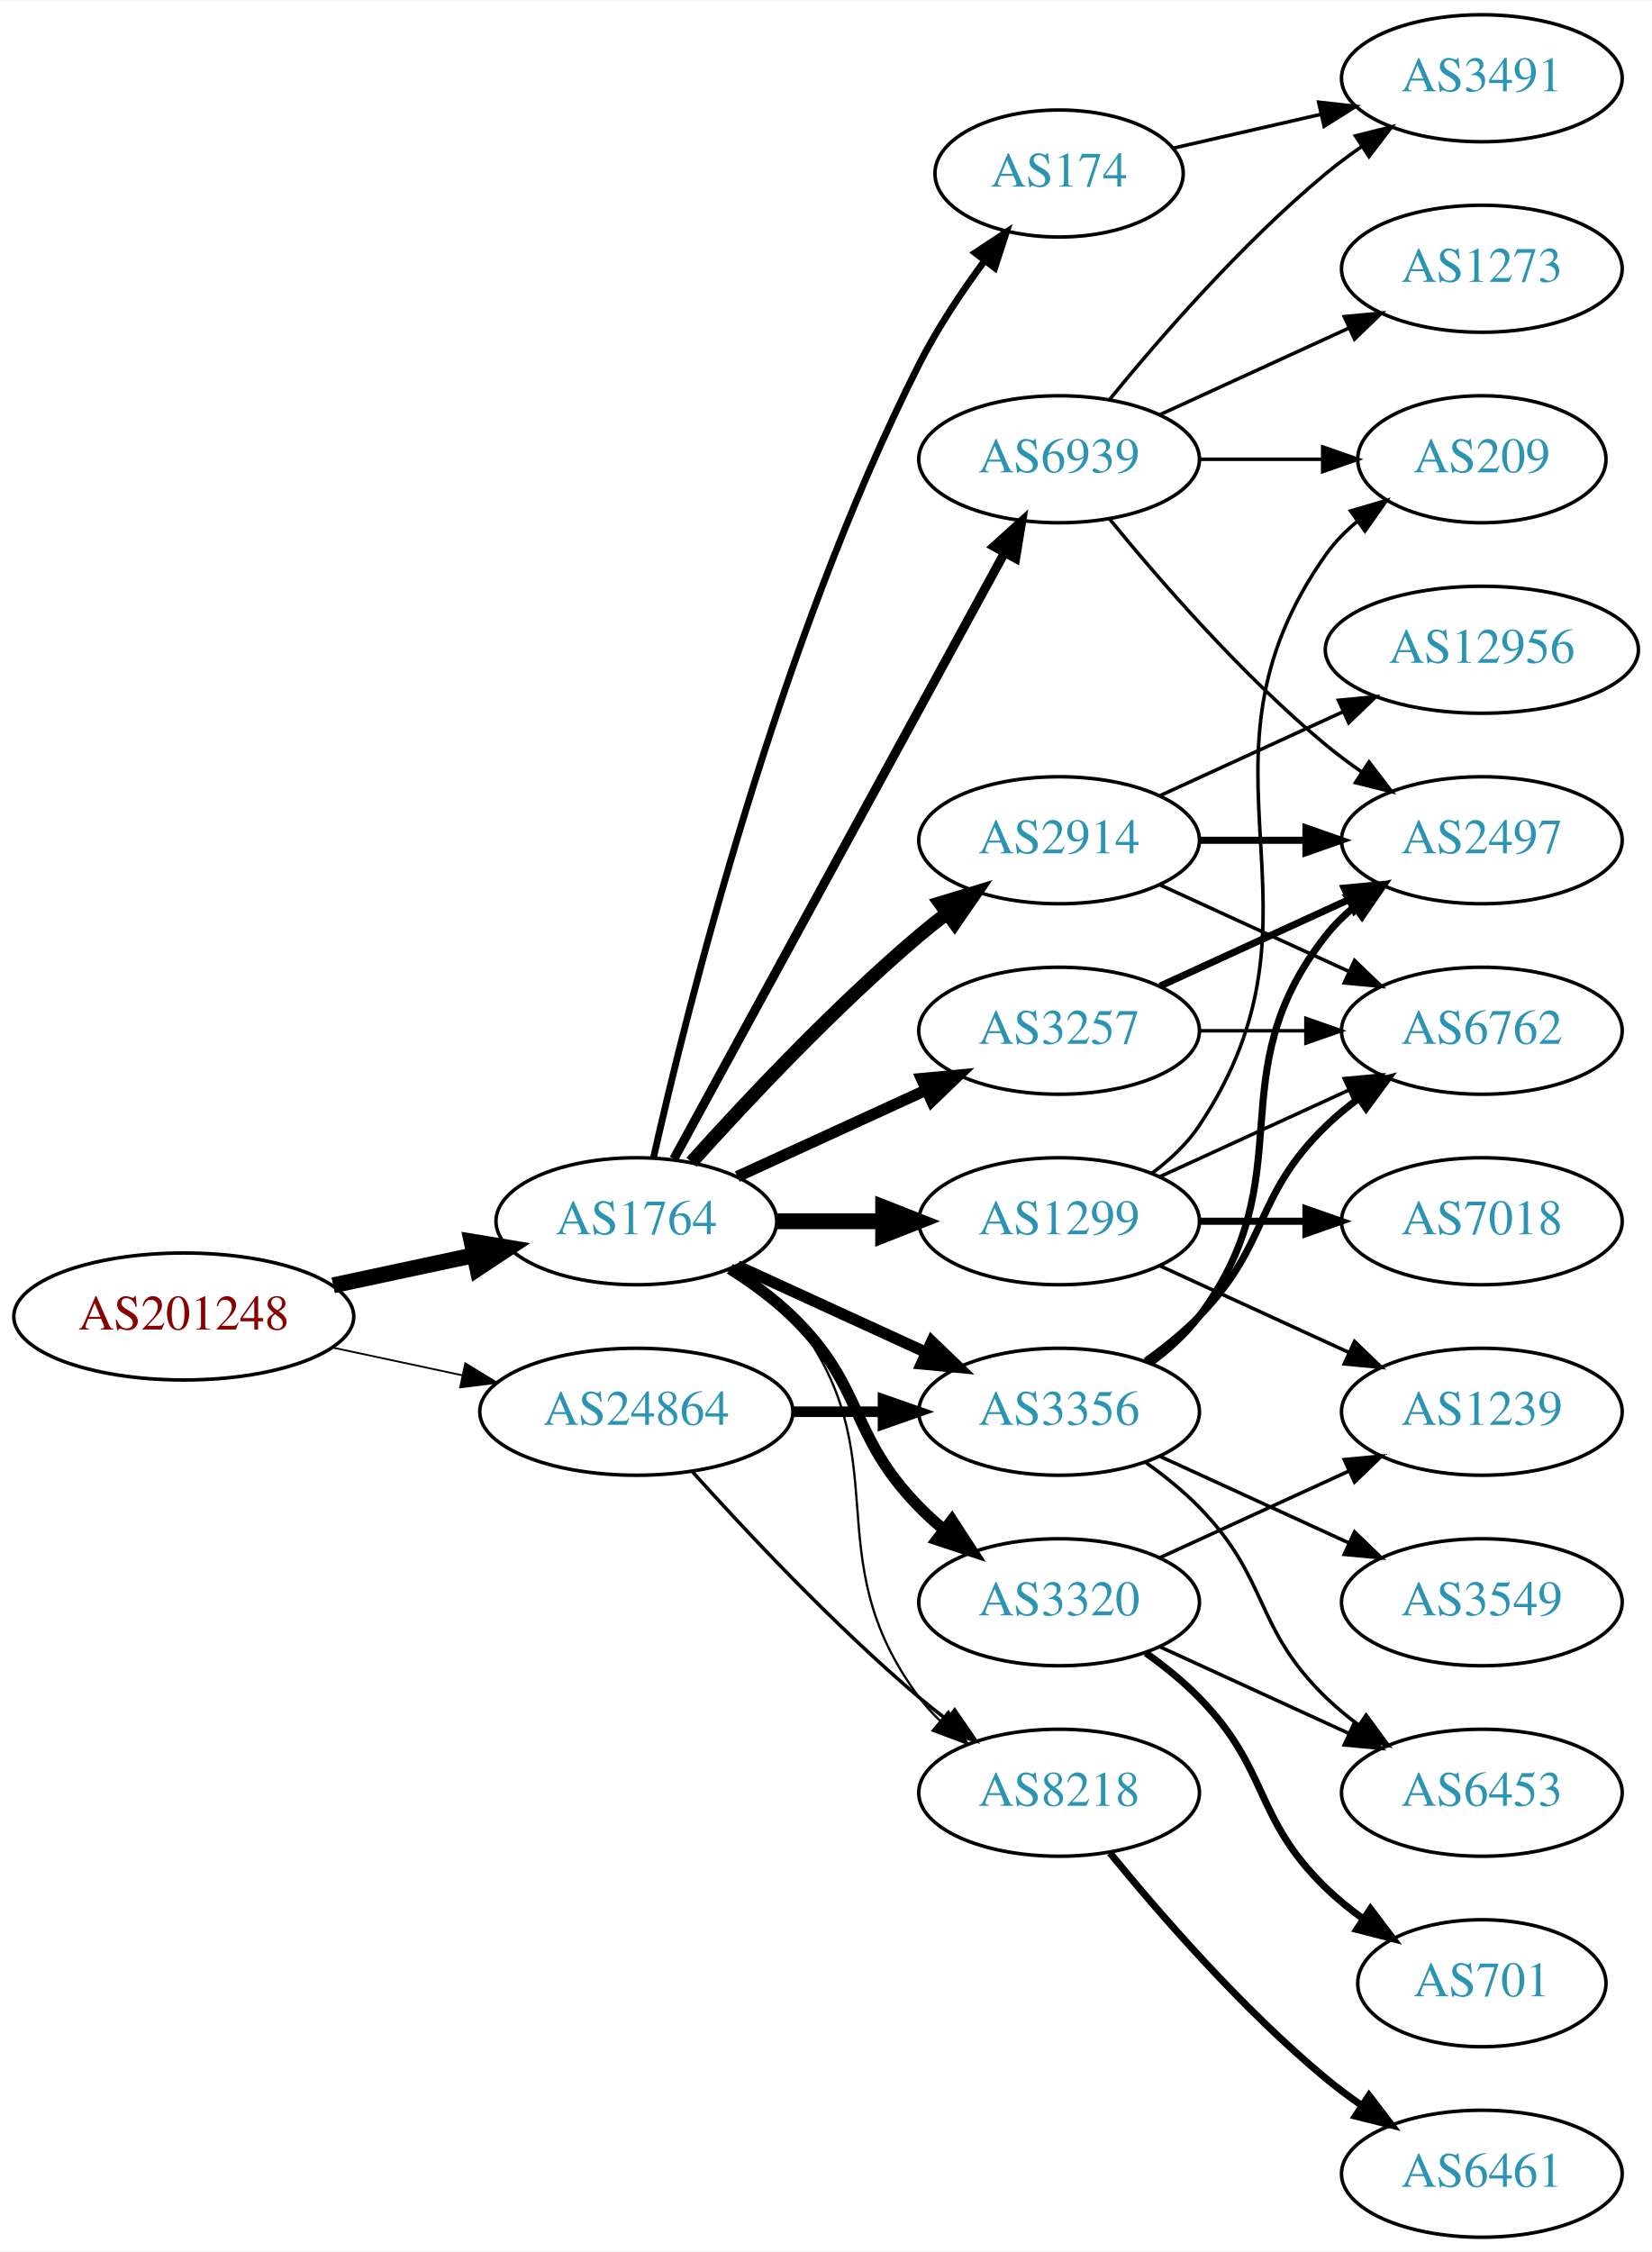
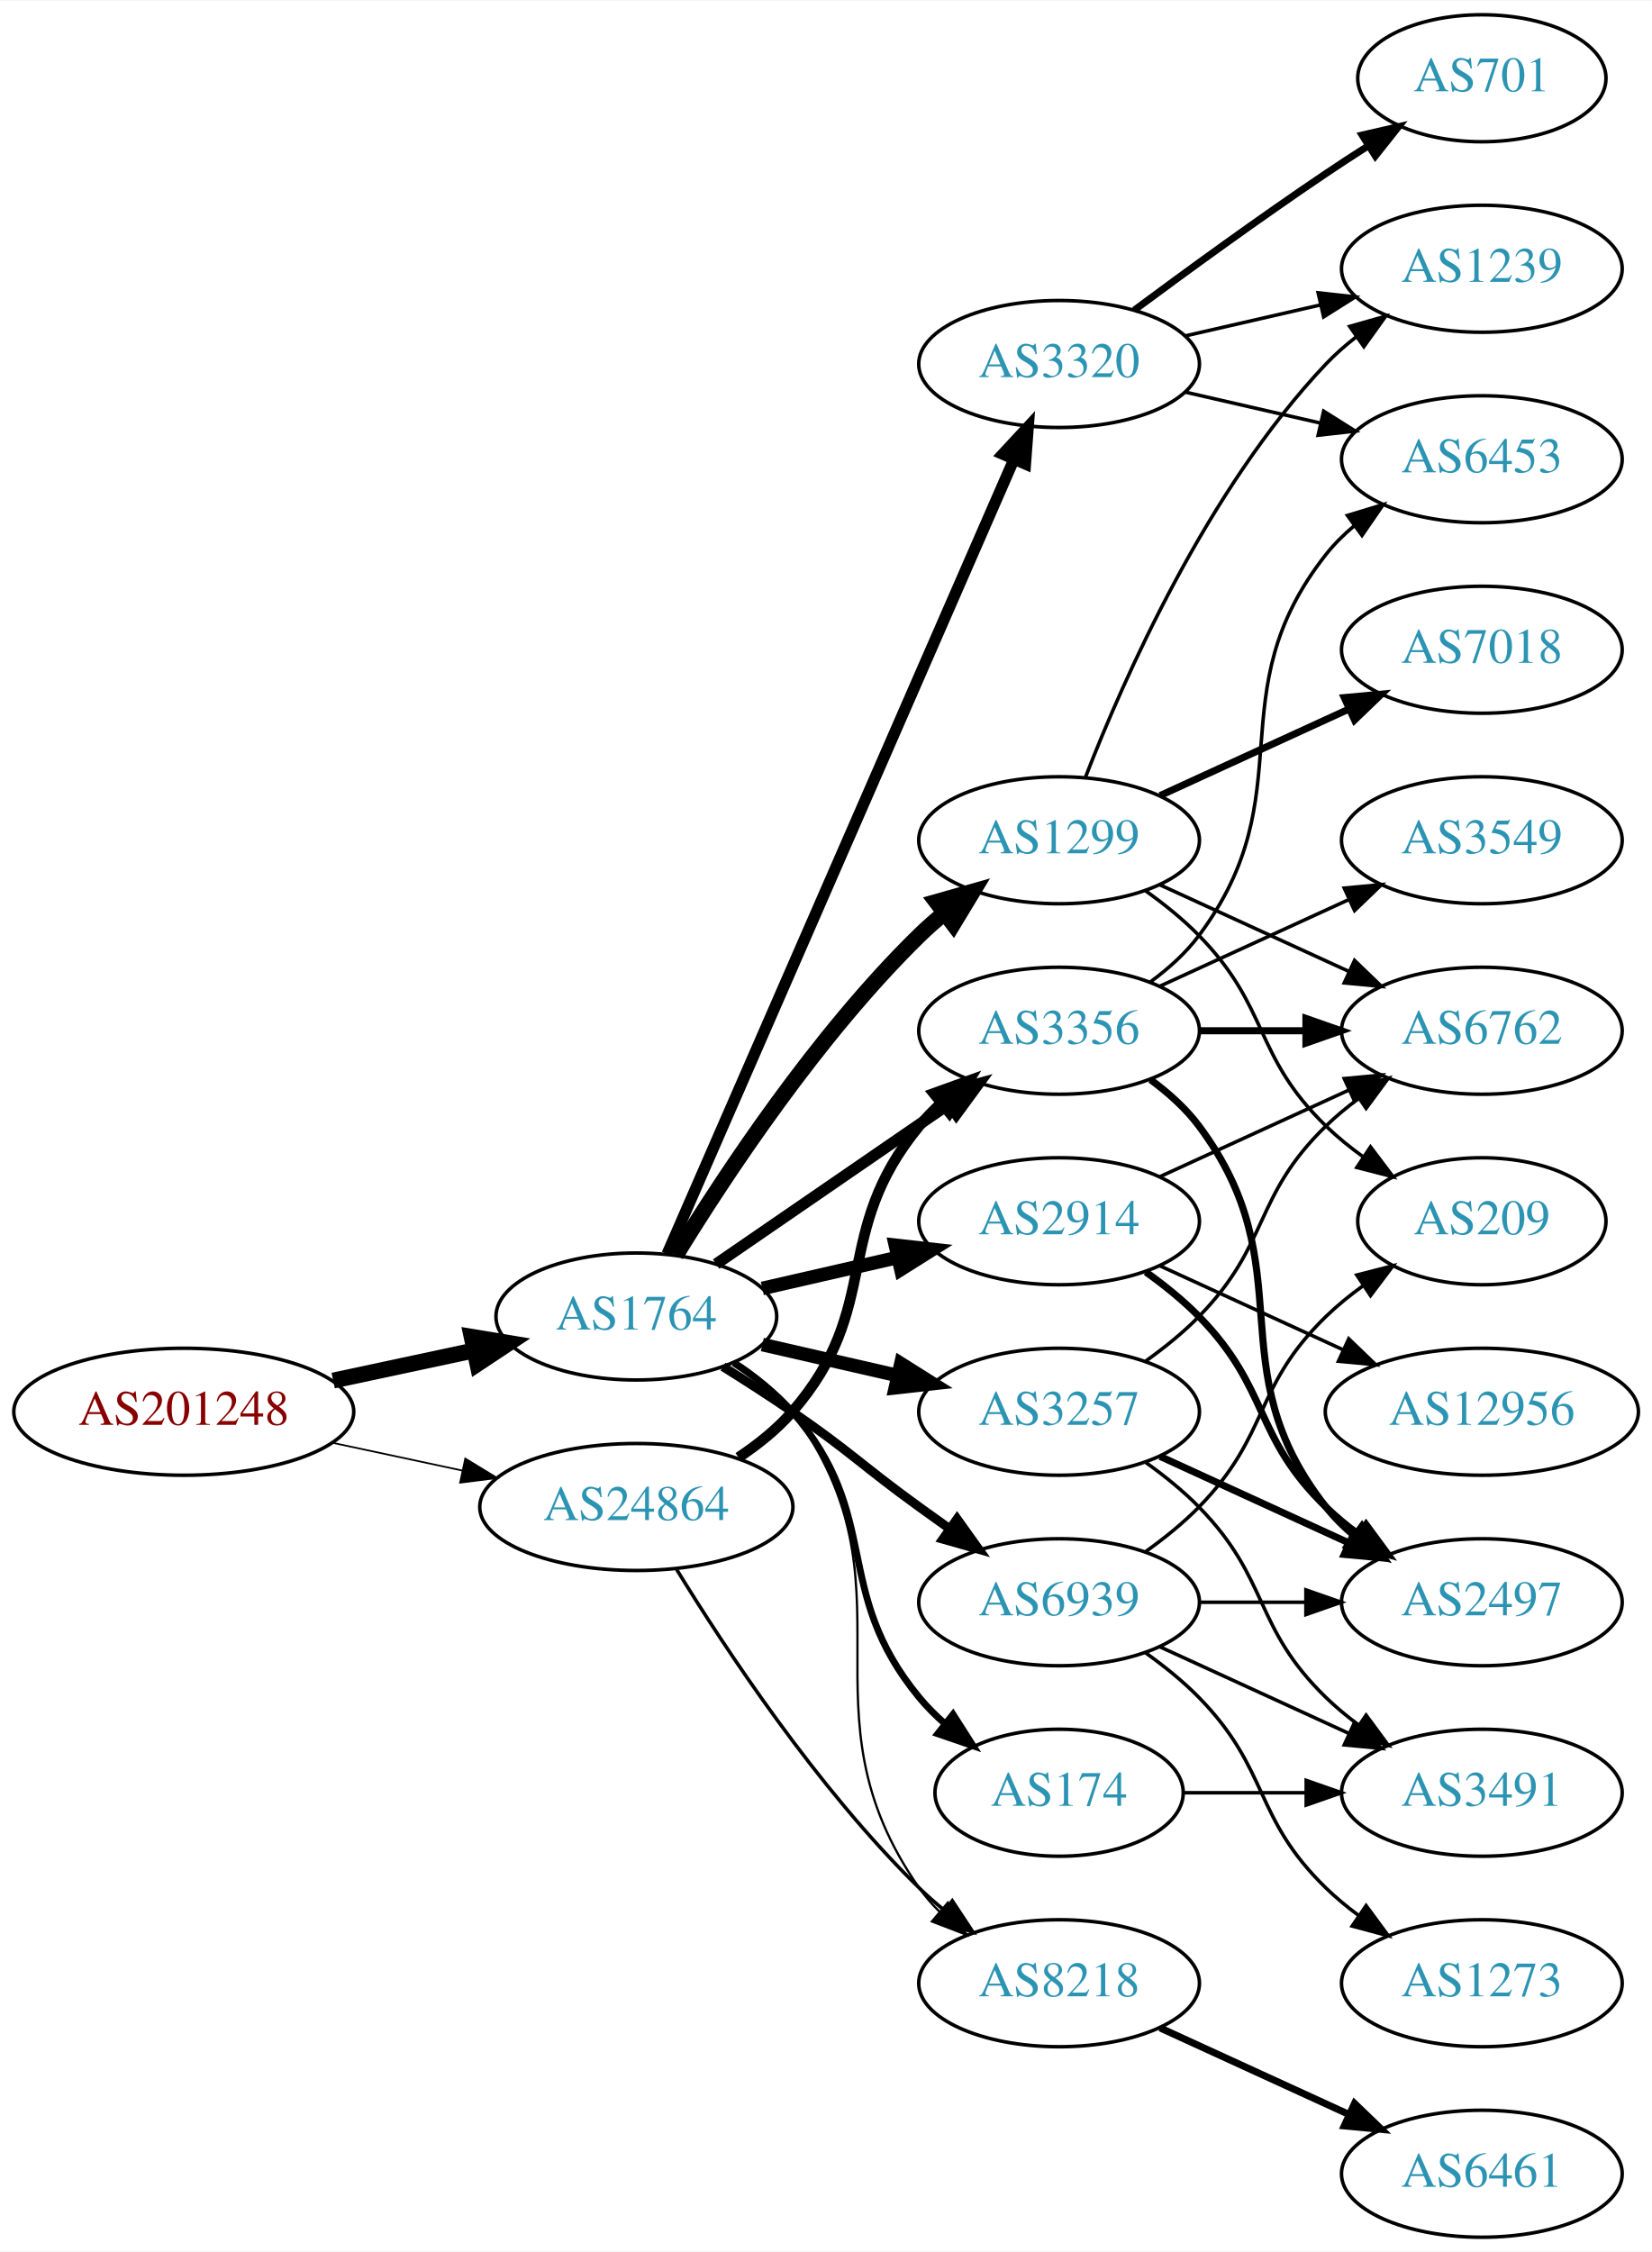
<svg xmlns="http://www.w3.org/2000/svg" xmlns:xlink="http://www.w3.org/1999/xlink" width="468pt" height="638pt" viewBox="0.00 0.00 468.27 638.00">
  <g id="graph0" class="graph" transform="scale(1 1) rotate(0) translate(4 634)">
    <polygon fill="white" stroke="none" points="-4,4 -4,-634 464.269,-634 464.269,4 -4,4" />
    <g id="node1" class="node">
      <g id="a_node1">
        <a xlink:href="/asn/201248" xlink:title="AS201248 ~ SCC EDV-Beratung AG [AT]">
-           <ellipse fill="#ffffff" stroke="black" cx="48.096" cy="-261" rx="48.192" ry="18" />
-           <text text-anchor="middle" x="48.096" y="-257.3" font-family="Times,serif" font-size="14.00" fill="#880000">AS201248</text>
+           <ellipse fill="#ffffff" stroke="black" cx="48.096" cy="-234" rx="48.192" ry="18" />
+           <text text-anchor="middle" x="48.096" y="-230.3" font-family="Times,serif" font-size="14.00" fill="#880000">AS201248</text>
        </a>
      </g>
    </g>
    <g id="node2" class="node">
      <g id="a_node2">
        <a xlink:href="/asn/1764" xlink:title="AS1764 ~ NEXTLAYER-AS [AT]">
-           <ellipse fill="#ffffff" stroke="black" cx="176.388" cy="-288" rx="39.794" ry="18" />
-           <text text-anchor="middle" x="176.388" y="-284.3" font-family="Times,serif" font-size="14.00" fill="#2c94b3">AS1764</text>
+           <ellipse fill="#ffffff" stroke="black" cx="176.388" cy="-261" rx="39.794" ry="18" />
+           <text text-anchor="middle" x="176.388" y="-257.3" font-family="Times,serif" font-size="14.00" fill="#2c94b3">AS1764</text>
        </a>
      </g>
    </g>
    <g id="edge1" class="edge">
-       <path fill="none" stroke="black" stroke-width="4.5" d="M90.448,-269.841C103.163,-272.559 117.222,-275.565 130.181,-278.335" />
-       <polygon fill="black" stroke="black" stroke-width="4.5" points="129.69,-282.257 140.292,-280.497 131.336,-274.556 129.69,-282.257" />
+       <path fill="none" stroke="black" stroke-width="4.5" d="M90.448,-242.841C103.163,-245.559 117.222,-248.565 130.181,-251.335" />
+       <polygon fill="black" stroke="black" stroke-width="4.5" points="129.69,-255.257 140.292,-253.497 131.336,-247.556 129.69,-255.257" />
    </g>
    <g id="node3" class="node">
      <g id="a_node3">
        <a xlink:href="/asn/24864" xlink:title="AS24864 ~ Raiffeisen Informatik GmbH [AT]">
-           <ellipse fill="#ffffff" stroke="black" cx="176.388" cy="-234" rx="44.393" ry="18" />
-           <text text-anchor="middle" x="176.388" y="-230.3" font-family="Times,serif" font-size="14.00" fill="#2c94b3">AS24864</text>
+           <ellipse fill="#ffffff" stroke="black" cx="176.388" cy="-207" rx="44.393" ry="18" />
+           <text text-anchor="middle" x="176.388" y="-203.3" font-family="Times,serif" font-size="14.00" fill="#2c94b3">AS24864</text>
        </a>
      </g>
    </g>
    <g id="edge2" class="edge">
-       <path fill="none" stroke="black" stroke-width="0.5" d="M90.448,-252.159C102.138,-249.66 114.964,-246.918 127.027,-244.339" />
-       <polygon fill="black" stroke="black" stroke-width="0.5" points="127.891,-247.733 136.939,-242.22 126.428,-240.888 127.891,-247.733" />
+       <path fill="none" stroke="black" stroke-width="0.486" d="M90.448,-225.159C102.138,-222.66 114.964,-219.918 127.027,-217.339" />
+       <polygon fill="black" stroke="black" stroke-width="0.486" points="127.891,-220.733 136.939,-215.22 126.428,-213.888 127.891,-220.733" />
    </g>
    <g id="node4" class="node">
      <g id="a_node4">
        <a xlink:href="/asn/3356" xlink:title="AS3356 ~ Level 3 Parent, LLC [US]">
-           <ellipse fill="#ffffff" stroke="black" cx="296.23" cy="-234" rx="39.794" ry="18" />
-           <text text-anchor="middle" x="296.23" y="-230.3" font-family="Times,serif" font-size="14.00" fill="#2c94b3">AS3356</text>
+           <ellipse fill="#ffffff" stroke="black" cx="296.23" cy="-342" rx="39.794" ry="18" />
+           <text text-anchor="middle" x="296.23" y="-338.3" font-family="Times,serif" font-size="14.00" fill="#2c94b3">AS3356</text>
        </a>
      </g>
    </g>
    <g id="edge3" class="edge">
-       <path fill="none" stroke="black" stroke-width="3.214" d="M205.016,-275.339C220.973,-268.027 241.244,-258.739 258.527,-250.819" />
-       <polygon fill="black" stroke="black" stroke-width="3.214" points="260.141,-253.929 267.774,-246.581 257.225,-247.565 260.141,-253.929" />
+       <path fill="none" stroke="black" stroke-width="3.214" d="M199.002,-275.857C217.49,-288.565 244.304,-306.995 264.934,-321.175" />
+       <polygon fill="black" stroke="black" stroke-width="3.214" points="263.13,-324.183 273.354,-326.963 267.096,-318.414 263.13,-324.183" />
    </g>
    <g id="node5" class="node">
      <g id="a_node5">
-         <a xlink:href="/asn/2914" xlink:title="AS2914 ~ NTT America, Inc. [US]">
-           <ellipse fill="#ffffff" stroke="black" cx="296.23" cy="-396" rx="39.794" ry="18" />
-           <text text-anchor="middle" x="296.23" y="-392.3" font-family="Times,serif" font-size="14.00" fill="#2c94b3">AS2914</text>
+         <a xlink:href="/asn/3320" xlink:title="AS3320 ~ DTAG [DE]">
+           <ellipse fill="#ffffff" stroke="black" cx="296.23" cy="-531" rx="39.794" ry="18" />
+           <text text-anchor="middle" x="296.23" y="-527.3" font-family="Times,serif" font-size="14.00" fill="#2c94b3">AS3320</text>
        </a>
      </g>
    </g>
    <g id="edge4" class="edge">
-       <path fill="none" stroke="black" stroke-width="3.857" d="M192.034,-304.725C207.334,-321.765 232.432,-348.523 256.584,-369 259.081,-371.117 261.741,-373.232 264.453,-375.293" />
-       <polygon fill="black" stroke="black" stroke-width="3.857" points="262.489,-378.194 272.629,-381.266 266.619,-372.541 262.489,-378.194" />
+       <path fill="none" stroke="black" stroke-width="3.214" d="M185.12,-278.715C205.221,-324.771 259.229,-448.514 283.332,-503.739" />
+       <polygon fill="black" stroke="black" stroke-width="3.214" points="280.262,-505.454 287.47,-513.219 286.677,-502.654 280.262,-505.454" />
    </g>
    <g id="node6" class="node">
      <g id="a_node6">
        <a xlink:href="/asn/1299" xlink:title="AS1299 ~ Telia Carrier [EU]">
-           <ellipse fill="#ffffff" stroke="black" cx="296.23" cy="-288" rx="39.794" ry="18" />
-           <text text-anchor="middle" x="296.23" y="-284.3" font-family="Times,serif" font-size="14.00" fill="#2c94b3">AS1299</text>
+           <ellipse fill="#ffffff" stroke="black" cx="296.23" cy="-396" rx="39.794" ry="18" />
+           <text text-anchor="middle" x="296.23" y="-392.3" font-family="Times,serif" font-size="14.00" fill="#2c94b3">AS1299</text>
        </a>
      </g>
    </g>
    <g id="edge5" class="edge">
-       <path fill="none" stroke="black" stroke-width="4.5" d="M216.3,-288C225.854,-288 236.203,-288 246.166,-288" />
-       <polygon fill="black" stroke="black" stroke-width="4.5" points="246.358,-291.938 256.358,-288 246.358,-284.063 246.358,-291.938" />
+       <path fill="none" stroke="black" stroke-width="4.5" d="M187.653,-278.44C201.462,-300.991 227.651,-340.722 256.584,-369 258.724,-371.092 261.041,-373.137 263.441,-375.106" />
+       <polygon fill="black" stroke="black" stroke-width="4.5" points="261.442,-378.533 271.782,-381.464 266.217,-372.27 261.442,-378.533" />
    </g>
    <g id="node7" class="node">
      <g id="a_node7">
-         <a xlink:href="/asn/174" xlink:title="AS174 ~ Cogent Communications [US]">
-           <ellipse fill="#ffffff" stroke="black" cx="296.23" cy="-585" rx="35.194" ry="18" />
-           <text text-anchor="middle" x="296.23" y="-581.3" font-family="Times,serif" font-size="14.00" fill="#2c94b3">AS174</text>
+         <a xlink:href="/asn/3257" xlink:title="AS3257 ~ GTT [DE]">
+           <ellipse fill="#ffffff" stroke="black" cx="296.23" cy="-234" rx="39.794" ry="18" />
+           <text text-anchor="middle" x="296.23" y="-230.3" font-family="Times,serif" font-size="14.00" fill="#2c94b3">AS3257</text>
        </a>
      </g>
    </g>
    <g id="edge6" class="edge">
-       <path fill="none" stroke="black" stroke-width="1.929" d="M181.28,-306.117C190.599,-347.517 216.443,-451.606 256.584,-531 261.708,-541.136 268.612,-551.467 275.166,-560.343" />
-       <polygon fill="black" stroke="black" stroke-width="1.929" points="272.427,-562.523 281.274,-568.353 277.994,-558.279 272.427,-562.523" />
+       <path fill="none" stroke="black" stroke-width="3.857" d="M212.107,-253.045C224.107,-250.296 237.728,-247.175 250.42,-244.267" />
+       <polygon fill="black" stroke="black" stroke-width="3.857" points="251.386,-247.636 260.352,-241.991 249.823,-240.813 251.386,-247.636" />
    </g>
    <g id="node8" class="node">
      <g id="a_node8">
-         <a xlink:href="/asn/3320" xlink:title="AS3320 ~ DTAG [DE]">
-           <ellipse fill="#ffffff" stroke="black" cx="296.23" cy="-180" rx="39.794" ry="18" />
-           <text text-anchor="middle" x="296.23" y="-176.3" font-family="Times,serif" font-size="14.00" fill="#2c94b3">AS3320</text>
+         <a xlink:href="/asn/174" xlink:title="AS174 ~ Cogent Communications [US]">
+           <ellipse fill="#ffffff" stroke="black" cx="296.23" cy="-126" rx="35.194" ry="18" />
+           <text text-anchor="middle" x="296.23" y="-122.3" font-family="Times,serif" font-size="14.00" fill="#2c94b3">AS174</text>
        </a>
      </g>
    </g>
    <g id="edge7" class="edge">
-       <path fill="none" stroke="black" stroke-width="3.214" d="M202.917,-274.538C209.079,-270.638 215.381,-266.052 220.584,-261 241.277,-240.906 236.411,-227.617 256.584,-207 258.676,-204.861 260.96,-202.782 263.337,-200.79" />
-       <polygon fill="black" stroke="black" stroke-width="3.214" points="265.855,-203.268 271.636,-194.389 261.58,-197.725 265.855,-203.268" />
+       <path fill="none" stroke="black" stroke-width="1.929" d="M203.986,-247.836C209.986,-243.981 215.944,-239.341 220.584,-234 246.418,-204.258 231.519,-183.394 256.584,-153 258.719,-150.411 261.161,-147.959 263.758,-145.666" />
+       <polygon fill="black" stroke="black" stroke-width="1.929" points="266.166,-148.225 271.857,-139.288 261.835,-142.725 266.166,-148.225" />
    </g>
    <g id="node9" class="node">
      <g id="a_node9">
-         <a xlink:href="/asn/3257" xlink:title="AS3257 ~ GTT [DE]">
-           <ellipse fill="#ffffff" stroke="black" cx="296.23" cy="-342" rx="39.794" ry="18" />
-           <text text-anchor="middle" x="296.23" y="-338.3" font-family="Times,serif" font-size="14.00" fill="#2c94b3">AS3257</text>
+         <a xlink:href="/asn/2914" xlink:title="AS2914 ~ NTT America, Inc. [US]">
+           <ellipse fill="#ffffff" stroke="black" cx="296.23" cy="-288" rx="39.794" ry="18" />
+           <text text-anchor="middle" x="296.23" y="-284.3" font-family="Times,serif" font-size="14.00" fill="#2c94b3">AS2914</text>
        </a>
      </g>
    </g>
    <g id="edge8" class="edge">
-       <path fill="none" stroke="black" stroke-width="3.214" d="M205.016,-300.661C220.973,-307.973 241.244,-317.261 258.527,-325.181" />
-       <polygon fill="black" stroke="black" stroke-width="3.214" points="257.225,-328.435 267.774,-329.419 260.141,-322.071 257.225,-328.435" />
+       <path fill="none" stroke="black" stroke-width="3.857" d="M212.107,-268.955C224.107,-271.704 237.728,-274.825 250.42,-277.733" />
+       <polygon fill="black" stroke="black" stroke-width="3.857" points="249.823,-281.187 260.352,-280.009 251.386,-274.364 249.823,-281.187" />
    </g>
    <g id="node10" class="node">
      <g id="a_node10">
        <a xlink:href="/asn/8218" xlink:title="AS8218 ~ legacy Neotelecoms [FR]">
-           <ellipse fill="#ffffff" stroke="black" cx="296.23" cy="-126" rx="39.794" ry="18" />
-           <text text-anchor="middle" x="296.23" y="-122.3" font-family="Times,serif" font-size="14.00" fill="#2c94b3">AS8218</text>
+           <ellipse fill="#ffffff" stroke="black" cx="296.23" cy="-72" rx="39.794" ry="18" />
+           <text text-anchor="middle" x="296.23" y="-68.3" font-family="Times,serif" font-size="14.00" fill="#2c94b3">AS8218</text>
        </a>
      </g>
    </g>
    <g id="edge9" class="edge">
-       <path fill="none" stroke="black" stroke-width="0.643" d="M204.359,-275.145C210.347,-271.28 216.207,-266.559 220.584,-261 251.882,-221.246 226.312,-193.542 256.584,-153 258.328,-150.664 260.336,-148.455 262.499,-146.383" />
-       <polygon fill="black" stroke="black" stroke-width="0.643" points="264.858,-148.973 270.299,-139.882 260.377,-143.595 264.858,-148.973" />
+       <path fill="none" stroke="black" stroke-width="0.643" d="M204.603,-248.331C210.584,-244.461 216.379,-239.69 220.584,-234 257.487,-184.059 220.97,-149.869 256.584,-99 258.256,-96.611 260.211,-94.365 262.338,-92.267" />
+       <polygon fill="black" stroke="black" stroke-width="0.643" points="264.703,-94.851 270.071,-85.716 260.178,-89.51 264.703,-94.851" />
    </g>
    <g id="node11" class="node">
      <g id="a_node11">
        <a xlink:href="/asn/6939" xlink:title="AS6939 ~ Hurricane Electric LLC [US]">
-           <ellipse fill="#ffffff" stroke="black" cx="296.23" cy="-504" rx="39.794" ry="18" />
-           <text text-anchor="middle" x="296.23" y="-500.3" font-family="Times,serif" font-size="14.00" fill="#2c94b3">AS6939</text>
+           <ellipse fill="#ffffff" stroke="black" cx="296.23" cy="-180" rx="39.794" ry="18" />
+           <text text-anchor="middle" x="296.23" y="-176.3" font-family="Times,serif" font-size="14.00" fill="#2c94b3">AS6939</text>
        </a>
      </g>
    </g>
    <g id="edge10" class="edge">
-       <path fill="none" stroke="black" stroke-width="2.571" d="M187.031,-305.676C207.713,-343.584 256.425,-432.873 280.805,-477.559" />
-       <polygon fill="black" stroke="black" stroke-width="2.571" points="277.757,-479.28 285.619,-486.383 283.902,-475.928 277.757,-479.28" />
+       <path fill="none" stroke="black" stroke-width="2.571" d="M200.936,-246.784C207.378,-242.76 214.311,-238.301 220.584,-234 237.078,-222.689 240.384,-218.729 256.584,-207 259.387,-204.971 262.318,-202.875 265.259,-200.79" />
+       <polygon fill="black" stroke="black" stroke-width="2.571" points="267.31,-203.627 273.473,-195.009 263.281,-197.903 267.31,-203.627" />
    </g>
    <g id="edge34" class="edge">
-       <path fill="none" stroke="black" stroke-width="3" d="M220.599,-234C228.911,-234 237.674,-234 246.156,-234" />
-       <polygon fill="black" stroke="black" stroke-width="3" points="246.315,-237.5 256.315,-234 246.315,-230.5 246.315,-237.5" />
-     </g>
-     <g id="edge33" class="edge">
-       <path fill="none" stroke="black" d="M192.32,-216.956C207.646,-199.903 232.582,-173.35 256.584,-153 259.081,-150.883 261.741,-148.768 264.453,-146.707" />
-       <polygon fill="black" stroke="black" points="266.619,-149.459 272.629,-140.734 262.489,-143.806 266.619,-149.459" />
+       <path fill="none" stroke="black" stroke-width="3" d="M205.335,-221.044C210.872,-224.719 216.292,-229.059 220.584,-234 246.418,-263.742 231.519,-284.606 256.584,-315 258.439,-317.25 260.526,-319.396 262.745,-321.424" />
+       <polygon fill="black" stroke="black" stroke-width="3" points="260.68,-324.256 270.649,-327.844 265.093,-318.823 260.68,-324.256" />
+     </g>
+     <g id="edge35" class="edge">
+       <path fill="none" stroke="black" d="M187.653,-189.56C201.462,-167.009 227.651,-127.278 256.584,-99 258.724,-96.908 261.041,-94.863 263.441,-92.894" />
+       <polygon fill="black" stroke="black" points="265.951,-95.382 271.782,-86.536 261.708,-89.815 265.951,-95.382" />
    </g>
    <g id="node12" class="node">
      <g id="a_node12">
        <a xlink:href="/asn/6762" xlink:title="AS6762 ~ TELECOM ITALIA SPARKLE S.p.A. [IT]">
          <ellipse fill="#ffffff" stroke="black" cx="416.073" cy="-342" rx="39.794" ry="18" />
          <text text-anchor="middle" x="416.073" y="-338.3" font-family="Times,serif" font-size="14.00" fill="#2c94b3">AS6762</text>
        </a>
      </g>
    </g>
    <g id="edge11" class="edge">
-       <path fill="none" stroke="black" stroke-width="2" d="M320.824,-248.389C326.08,-252.148 331.412,-256.437 335.877,-261 356.049,-281.617 351.183,-294.906 371.877,-315 374.722,-317.763 377.896,-320.386 381.196,-322.834" />
-       <polygon fill="black" stroke="black" stroke-width="2" points="379.312,-325.786 389.544,-328.538 383.261,-320.006 379.312,-325.786" />
+       <path fill="none" stroke="black" stroke-width="2" d="M336.143,-342C345.696,-342 356.046,-342 366.008,-342" />
+       <polygon fill="black" stroke="black" stroke-width="2" points="366.201,-345.5 376.201,-342 366.201,-338.5 366.201,-345.5" />
    </g>
    <g id="node13" class="node">
      <g id="a_node13">
        <a xlink:href="/asn/3549" xlink:title="AS3549 ~ Level 3 Parent, LLC [US]">
-           <ellipse fill="#ffffff" stroke="black" cx="416.073" cy="-180" rx="39.794" ry="18" />
-           <text text-anchor="middle" x="416.073" y="-176.3" font-family="Times,serif" font-size="14.00" fill="#2c94b3">AS3549</text>
+           <ellipse fill="#ffffff" stroke="black" cx="416.073" cy="-396" rx="39.794" ry="18" />
+           <text text-anchor="middle" x="416.073" y="-392.3" font-family="Times,serif" font-size="14.00" fill="#2c94b3">AS3549</text>
        </a>
      </g>
    </g>
    <g id="edge12" class="edge">
-       <path fill="none" stroke="black" d="M324.859,-221.339C340.816,-214.027 361.087,-204.739 378.369,-196.819" />
-       <polygon fill="black" stroke="black" points="379.984,-199.929 387.617,-192.581 377.068,-193.565 379.984,-199.929" />
+       <path fill="none" stroke="black" d="M324.859,-354.661C340.816,-361.973 361.087,-371.261 378.369,-379.181" />
+       <polygon fill="black" stroke="black" points="377.068,-382.435 387.617,-383.419 379.984,-376.071 377.068,-382.435" />
    </g>
    <g id="node14" class="node">
      <g id="a_node14">
        <a xlink:href="/asn/2497" xlink:title="AS2497 ~ Internet Initiative Japan Inc. [JP]">
-           <ellipse fill="#ffffff" stroke="black" cx="416.073" cy="-396" rx="39.794" ry="18" />
-           <text text-anchor="middle" x="416.073" y="-392.3" font-family="Times,serif" font-size="14.00" fill="#2c94b3">AS2497</text>
+           <ellipse fill="#ffffff" stroke="black" cx="416.073" cy="-180" rx="39.794" ry="18" />
+           <text text-anchor="middle" x="416.073" y="-176.3" font-family="Times,serif" font-size="14.00" fill="#2c94b3">AS2497</text>
        </a>
      </g>
    </g>
    <g id="edge13" class="edge">
-       <path fill="none" stroke="black" stroke-width="2" d="M322.161,-247.882C327.237,-251.611 332.155,-256.016 335.877,-261 366.148,-301.542 340.578,-329.246 371.877,-369 374.202,-371.953 376.945,-374.67 379.904,-377.147" />
-       <polygon fill="black" stroke="black" stroke-width="2" points="377.964,-380.064 388.101,-383.145 382.097,-374.415 377.964,-380.064" />
+       <path fill="none" stroke="black" stroke-width="2" d="M322.161,-328.118C327.237,-324.389 332.155,-319.984 335.877,-315 366.148,-274.458 340.578,-246.754 371.877,-207 374.202,-204.047 376.945,-201.33 379.904,-198.853" />
+       <polygon fill="black" stroke="black" stroke-width="2" points="382.097,-201.585 388.101,-192.855 377.964,-195.936 382.097,-201.585" />
    </g>
    <g id="node15" class="node">
      <g id="a_node15">
        <a xlink:href="/asn/6453" xlink:title="AS6453 ~ TATA COMMUNICATIONS (AMERICA) INC [US]">
-           <ellipse fill="#ffffff" stroke="black" cx="416.073" cy="-126" rx="39.794" ry="18" />
-           <text text-anchor="middle" x="416.073" y="-122.3" font-family="Times,serif" font-size="14.00" fill="#2c94b3">AS6453</text>
+           <ellipse fill="#ffffff" stroke="black" cx="416.073" cy="-504" rx="39.794" ry="18" />
+           <text text-anchor="middle" x="416.073" y="-500.3" font-family="Times,serif" font-size="14.00" fill="#2c94b3">AS6453</text>
        </a>
      </g>
    </g>
    <g id="edge14" class="edge">
-       <path fill="none" stroke="black" d="M320.824,-219.611C326.08,-215.852 331.412,-211.563 335.877,-207 356.049,-186.383 351.183,-173.094 371.877,-153 374.722,-150.237 377.896,-147.614 381.196,-145.166" />
-       <polygon fill="black" stroke="black" points="383.261,-147.994 389.544,-139.462 379.312,-142.214 383.261,-147.994" />
+       <path fill="none" stroke="black" d="M322.161,-355.882C327.237,-359.611 332.155,-364.016 335.877,-369 366.148,-409.542 340.578,-437.246 371.877,-477 374.202,-479.953 376.945,-482.67 379.904,-485.147" />
+       <polygon fill="black" stroke="black" points="377.964,-488.064 388.101,-491.145 382.097,-482.415 377.964,-488.064" />
    </g>
    <g id="edge17" class="edge">
+       <path fill="none" stroke="black" d="M331.949,-523.045C343.949,-520.296 357.57,-517.175 370.263,-514.267" />
+       <polygon fill="black" stroke="black" points="371.229,-517.636 380.194,-511.991 369.665,-510.813 371.229,-517.636" />
+     </g>
+     <g id="node16" class="node">
+       <g id="a_node16">
+         <a xlink:href="/asn/1239" xlink:title="AS1239 ~ Sprint [US]">
+           <ellipse fill="#ffffff" stroke="black" cx="416.073" cy="-558" rx="39.794" ry="18" />
+           <text text-anchor="middle" x="416.073" y="-554.3" font-family="Times,serif" font-size="14.00" fill="#2c94b3">AS1239</text>
+         </a>
+       </g>
+     </g>
+     <g id="edge15" class="edge">
+       <path fill="none" stroke="black" d="M331.949,-538.955C343.949,-541.704 357.57,-544.825 370.263,-547.733" />
+       <polygon fill="black" stroke="black" points="369.665,-551.187 380.194,-550.009 371.229,-544.364 369.665,-551.187" />
+     </g>
+     <g id="node17" class="node">
+       <g id="a_node17">
+         <a xlink:href="/asn/701" xlink:title="AS701 ~ UUNET [US]">
+           <ellipse fill="#ffffff" stroke="black" cx="416.073" cy="-612" rx="35.194" ry="18" />
+           <text text-anchor="middle" x="416.073" y="-608.3" font-family="Times,serif" font-size="14.00" fill="#2c94b3">AS701</text>
+         </a>
+       </g>
+     </g>
+     <g id="edge16" class="edge">
+       <path fill="none" stroke="black" stroke-width="2" d="M317.56,-546.277C332.423,-557.304 353.167,-572.407 371.877,-585 375.694,-587.569 379.744,-590.21 383.774,-592.786" />
+       <polygon fill="black" stroke="black" stroke-width="2" points="382.143,-595.895 392.468,-598.271 385.878,-589.975 382.143,-595.895" />
+     </g>
+     <g id="edge20" class="edge">
      <path fill="none" stroke="black" d="M324.859,-383.339C340.816,-376.027 361.087,-366.739 378.369,-358.819" />
      <polygon fill="black" stroke="black" points="379.984,-361.929 387.617,-354.581 377.068,-355.565 379.984,-361.929" />
    </g>
-     <g id="edge15" class="edge">
-       <path fill="none" stroke="black" stroke-width="2" d="M336.143,-396C345.696,-396 356.046,-396 366.008,-396" />
-       <polygon fill="black" stroke="black" stroke-width="2" points="366.201,-399.5 376.201,-396 366.201,-392.5 366.201,-399.5" />
-     </g>
-     <g id="node16" class="node">
-       <g id="a_node16">
-         <a xlink:href="/asn/12956" xlink:title="AS12956 ~ TELXIUS [ES]">
-           <ellipse fill="#ffffff" stroke="black" cx="416.073" cy="-450" rx="44.393" ry="18" />
-           <text text-anchor="middle" x="416.073" y="-446.3" font-family="Times,serif" font-size="14.00" fill="#2c94b3">AS12956</text>
-         </a>
-       </g>
-     </g>
-     <g id="edge16" class="edge">
-       <path fill="none" stroke="black" d="M324.859,-408.661C340.357,-415.762 359.923,-424.728 376.87,-432.494" />
-       <polygon fill="black" stroke="black" points="375.424,-435.681 385.973,-436.665 378.34,-429.317 375.424,-435.681" />
-     </g>
-     <g id="edge20" class="edge">
-       <path fill="none" stroke="black" d="M324.859,-300.661C340.816,-307.973 361.087,-317.261 378.369,-325.181" />
-       <polygon fill="black" stroke="black" points="377.068,-328.435 387.617,-329.419 379.984,-322.071 377.068,-328.435" />
-     </g>
-     <g id="node17" class="node">
-       <g id="a_node17">
-         <a xlink:href="/asn/1239" xlink:title="AS1239 ~ Sprint [US]">
-           <ellipse fill="#ffffff" stroke="black" cx="416.073" cy="-234" rx="39.794" ry="18" />
-           <text text-anchor="middle" x="416.073" y="-230.3" font-family="Times,serif" font-size="14.00" fill="#2c94b3">AS1239</text>
-         </a>
-       </g>
-     </g>
-     <g id="edge18" class="edge">
-       <path fill="none" stroke="black" d="M324.859,-275.339C340.816,-268.027 361.087,-258.739 378.369,-250.819" />
-       <polygon fill="black" stroke="black" points="379.984,-253.929 387.617,-246.581 377.068,-247.565 379.984,-253.929" />
+     <g id="edge19" class="edge">
+       <path fill="none" stroke="black" d="M303.753,-413.994C314.504,-441.728 338.161,-495.429 371.877,-531 374.462,-533.728 377.38,-536.294 380.448,-538.677" />
+       <polygon fill="black" stroke="black" points="378.602,-541.658 388.797,-544.543 382.627,-535.93 378.602,-541.658" />
    </g>
    <g id="node18" class="node">
      <g id="a_node18">
        <a xlink:href="/asn/7018" xlink:title="AS7018 ~ AT&amp;T Services, Inc. [US]">
-           <ellipse fill="#ffffff" stroke="black" cx="416.073" cy="-288" rx="39.794" ry="18" />
-           <text text-anchor="middle" x="416.073" y="-284.3" font-family="Times,serif" font-size="14.00" fill="#2c94b3">AS7018</text>
-         </a>
-       </g>
-     </g>
-     <g id="edge19" class="edge">
-       <path fill="none" stroke="black" stroke-width="2" d="M336.143,-288C345.696,-288 356.046,-288 366.008,-288" />
-       <polygon fill="black" stroke="black" stroke-width="2" points="366.201,-291.5 376.201,-288 366.201,-284.5 366.201,-291.5" />
+           <ellipse fill="#ffffff" stroke="black" cx="416.073" cy="-450" rx="39.794" ry="18" />
+           <text text-anchor="middle" x="416.073" y="-446.3" font-family="Times,serif" font-size="14.00" fill="#2c94b3">AS7018</text>
+         </a>
+       </g>
+     </g>
+     <g id="edge18" class="edge">
+       <path fill="none" stroke="black" stroke-width="2" d="M324.859,-408.661C340.816,-415.973 361.087,-425.261 378.369,-433.181" />
+       <polygon fill="black" stroke="black" stroke-width="2" points="377.068,-436.435 387.617,-437.419 379.984,-430.071 377.068,-436.435" />
    </g>
    <g id="node19" class="node">
      <g id="a_node19">
        <a xlink:href="/asn/209" xlink:title="AS209 ~ CenturyLink Communications, LLC [US]">
-           <ellipse fill="#ffffff" stroke="black" cx="416.073" cy="-504" rx="35.194" ry="18" />
-           <text text-anchor="middle" x="416.073" y="-500.3" font-family="Times,serif" font-size="14.00" fill="#2c94b3">AS209</text>
+           <ellipse fill="#ffffff" stroke="black" cx="416.073" cy="-288" rx="35.194" ry="18" />
+           <text text-anchor="middle" x="416.073" y="-284.3" font-family="Times,serif" font-size="14.00" fill="#2c94b3">AS209</text>
        </a>
      </g>
    </g>
    <g id="edge21" class="edge">
-       <path fill="none" stroke="black" d="M322.549,-301.607C327.605,-305.351 332.417,-309.831 335.877,-315 376.901,-376.294 329.297,-416.775 371.877,-477 374.346,-480.493 377.425,-483.63 380.795,-486.421" />
-       <polygon fill="black" stroke="black" points="378.863,-489.343 389.034,-492.31 382.933,-483.648 378.863,-489.343" />
+       <path fill="none" stroke="black" d="M320.824,-381.611C326.08,-377.852 331.412,-373.563 335.877,-369 356.049,-348.383 351.183,-335.094 371.877,-315 375.104,-311.866 378.755,-308.911 382.534,-306.188" />
+       <polygon fill="black" stroke="black" points="384.512,-309.075 390.894,-300.617 380.631,-303.25 384.512,-309.075" />
+     </g>
+     <g id="edge24" class="edge">
+       <path fill="none" stroke="black" d="M320.824,-248.389C326.08,-252.148 331.412,-256.437 335.877,-261 356.049,-281.617 351.183,-294.906 371.877,-315 374.722,-317.763 377.896,-320.386 381.196,-322.834" />
+       <polygon fill="black" stroke="black" points="379.312,-325.786 389.544,-328.538 383.261,-320.006 379.312,-325.786" />
+     </g>
+     <g id="edge23" class="edge">
+       <path fill="none" stroke="black" stroke-width="2" d="M324.859,-221.339C340.816,-214.027 361.087,-204.739 378.369,-196.819" />
+       <polygon fill="black" stroke="black" stroke-width="2" points="379.984,-199.929 387.617,-192.581 377.068,-193.565 379.984,-199.929" />
    </g>
    <g id="node20" class="node">
      <g id="a_node20">
        <a xlink:href="/asn/3491" xlink:title="AS3491 ~ PCCW Global, Inc. [US]">
-           <ellipse fill="#ffffff" stroke="black" cx="416.073" cy="-612" rx="39.794" ry="18" />
-           <text text-anchor="middle" x="416.073" y="-608.3" font-family="Times,serif" font-size="14.00" fill="#2c94b3">AS3491</text>
+           <ellipse fill="#ffffff" stroke="black" cx="416.073" cy="-126" rx="39.794" ry="18" />
+           <text text-anchor="middle" x="416.073" y="-122.3" font-family="Times,serif" font-size="14.00" fill="#2c94b3">AS3491</text>
        </a>
      </g>
    </g>
    <g id="edge22" class="edge">
-       <path fill="none" stroke="black" d="M328.5,-592.165C341.34,-595.106 356.444,-598.567 370.412,-601.767" />
-       <polygon fill="black" stroke="black" points="369.803,-605.219 380.332,-604.04 371.367,-598.395 369.803,-605.219" />
+       <path fill="none" stroke="black" d="M320.824,-219.611C326.08,-215.852 331.412,-211.563 335.877,-207 356.049,-186.383 351.183,-173.094 371.877,-153 374.722,-150.237 377.896,-147.614 381.196,-145.166" />
+       <polygon fill="black" stroke="black" points="383.261,-147.994 389.544,-139.462 379.312,-142.214 383.261,-147.994" />
    </g>
    <g id="edge25" class="edge">
+       <path fill="none" stroke="black" d="M331.632,-126C342.456,-126 354.623,-126 366.25,-126" />
+       <polygon fill="black" stroke="black" points="366.281,-129.5 376.281,-126 366.281,-122.5 366.281,-129.5" />
+     </g>
+     <g id="edge28" class="edge">
+       <path fill="none" stroke="black" d="M324.859,-300.661C340.816,-307.973 361.087,-317.261 378.369,-325.181" />
+       <polygon fill="black" stroke="black" points="377.068,-328.435 387.617,-329.419 379.984,-322.071 377.068,-328.435" />
+     </g>
+     <g id="edge27" class="edge">
+       <path fill="none" stroke="black" stroke-width="2" d="M320.824,-273.611C326.08,-269.852 331.412,-265.563 335.877,-261 356.049,-240.383 351.183,-227.094 371.877,-207 374.722,-204.237 377.896,-201.614 381.196,-199.166" />
+       <polygon fill="black" stroke="black" stroke-width="2" points="383.261,-201.994 389.544,-193.462 379.312,-196.214 383.261,-201.994" />
+     </g>
+     <g id="node21" class="node">
+       <g id="a_node21">
+         <a xlink:href="/asn/12956" xlink:title="AS12956 ~ TELXIUS [ES]">
+           <ellipse fill="#ffffff" stroke="black" cx="416.073" cy="-234" rx="44.393" ry="18" />
+           <text text-anchor="middle" x="416.073" y="-230.3" font-family="Times,serif" font-size="14.00" fill="#2c94b3">AS12956</text>
+         </a>
+       </g>
+     </g>
+     <g id="edge26" class="edge">
+       <path fill="none" stroke="black" d="M324.859,-275.339C340.357,-268.238 359.923,-259.272 376.87,-251.506" />
+       <polygon fill="black" stroke="black" points="378.34,-254.683 385.973,-247.335 375.424,-248.319 378.34,-254.683" />
+     </g>
+     <g id="node22" class="node">
+       <g id="a_node22">
+         <a xlink:href="/asn/6461" xlink:title="AS6461 ~ ZAYO-6461 [US]">
+           <ellipse fill="#ffffff" stroke="black" cx="416.073" cy="-18" rx="39.794" ry="18" />
+           <text text-anchor="middle" x="416.073" y="-14.3" font-family="Times,serif" font-size="14.00" fill="#2c94b3">AS6461</text>
+         </a>
+       </g>
+     </g>
+     <g id="edge29" class="edge">
+       <path fill="none" stroke="black" stroke-width="2" d="M324.859,-59.339C340.816,-52.027 361.087,-42.739 378.369,-34.819" />
+       <polygon fill="black" stroke="black" stroke-width="2" points="379.984,-37.929 387.617,-30.581 377.068,-31.565 379.984,-37.929" />
+     </g>
+     <g id="edge31" class="edge">
+       <path fill="none" stroke="black" d="M336.143,-180C345.696,-180 356.046,-180 366.008,-180" />
+       <polygon fill="black" stroke="black" points="366.201,-183.5 376.201,-180 366.201,-176.5 366.201,-183.5" />
+     </g>
+     <g id="edge30" class="edge">
+       <path fill="none" stroke="black" d="M320.824,-194.389C326.08,-198.148 331.412,-202.437 335.877,-207 356.049,-227.617 351.183,-240.906 371.877,-261 375.104,-264.134 378.755,-267.089 382.534,-269.812" />
+       <polygon fill="black" stroke="black" points="380.631,-272.75 390.894,-275.383 384.512,-266.925 380.631,-272.75" />
+     </g>
+     <g id="edge32" class="edge">
      <path fill="none" stroke="black" d="M324.859,-167.339C340.816,-160.027 361.087,-150.739 378.369,-142.819" />
      <polygon fill="black" stroke="black" points="379.984,-145.929 387.617,-138.581 377.068,-139.565 379.984,-145.929" />
-     </g>
-     <g id="edge23" class="edge">
-       <path fill="none" stroke="black" d="M324.859,-192.661C340.816,-199.973 361.087,-209.261 378.369,-217.181" />
-       <polygon fill="black" stroke="black" points="377.068,-220.435 387.617,-221.419 379.984,-214.071 377.068,-220.435" />
-     </g>
-     <g id="node21" class="node">
-       <g id="a_node21">
-         <a xlink:href="/asn/701" xlink:title="AS701 ~ UUNET [US]">
-           <ellipse fill="#ffffff" stroke="black" cx="416.073" cy="-72" rx="35.194" ry="18" />
-           <text text-anchor="middle" x="416.073" y="-68.3" font-family="Times,serif" font-size="14.00" fill="#2c94b3">AS701</text>
-         </a>
-       </g>
-     </g>
-     <g id="edge24" class="edge">
-       <path fill="none" stroke="black" stroke-width="2" d="M320.824,-165.611C326.08,-161.852 331.412,-157.563 335.877,-153 356.049,-132.383 351.183,-119.094 371.877,-99 375.104,-95.866 378.755,-92.911 382.534,-90.188" />
-       <polygon fill="black" stroke="black" stroke-width="2" points="384.512,-93.075 390.894,-84.617 380.631,-87.25 384.512,-93.075" />
-     </g>
-     <g id="edge26" class="edge">
-       <path fill="none" stroke="black" d="M336.143,-342C345.696,-342 356.046,-342 366.008,-342" />
-       <polygon fill="black" stroke="black" points="366.201,-345.5 376.201,-342 366.201,-338.5 366.201,-345.5" />
-     </g>
-     <g id="edge27" class="edge">
-       <path fill="none" stroke="black" stroke-width="2" d="M324.859,-354.661C340.816,-361.973 361.087,-371.261 378.369,-379.181" />
-       <polygon fill="black" stroke="black" stroke-width="2" points="377.068,-382.435 387.617,-383.419 379.984,-376.071 377.068,-382.435" />
-     </g>
-     <g id="node22" class="node">
-       <g id="a_node22">
-         <a xlink:href="/asn/6461" xlink:title="AS6461 ~ Zayo Bandwidth [US]">
-           <ellipse fill="#ffffff" stroke="black" cx="416.073" cy="-18" rx="39.794" ry="18" />
-           <text text-anchor="middle" x="416.073" y="-14.3" font-family="Times,serif" font-size="14.00" fill="#2c94b3">AS6461</text>
-         </a>
-       </g>
-     </g>
-     <g id="edge28" class="edge">
-       <path fill="none" stroke="black" stroke-width="2" d="M310.649,-108.935C324.764,-91.625 348.178,-64.655 371.877,-45 375.093,-42.332 378.594,-39.73 382.164,-37.259" />
-       <polygon fill="black" stroke="black" stroke-width="2" points="384.088,-40.183 390.52,-31.764 380.242,-34.334 384.088,-40.183" />
-     </g>
-     <g id="edge29" class="edge">
-       <path fill="none" stroke="black" d="M310.649,-486.935C324.764,-469.625 348.178,-442.655 371.877,-423 375.093,-420.332 378.594,-417.73 382.164,-415.259" />
-       <polygon fill="black" stroke="black" points="384.088,-418.183 390.52,-409.764 380.242,-412.334 384.088,-418.183" />
-     </g>
-     <g id="edge30" class="edge">
-       <path fill="none" stroke="black" d="M336.143,-504C347.23,-504 359.389,-504 370.771,-504" />
-       <polygon fill="black" stroke="black" points="370.953,-507.5 380.953,-504 370.953,-500.5 370.953,-507.5" />
-     </g>
-     <g id="edge32" class="edge">
-       <path fill="none" stroke="black" d="M310.649,-521.065C324.764,-538.375 348.178,-565.345 371.877,-585 375.093,-587.668 378.594,-590.27 382.164,-592.741" />
-       <polygon fill="black" stroke="black" points="380.242,-595.666 390.52,-598.236 384.088,-589.817 380.242,-595.666" />
    </g>
    <g id="node23" class="node">
      <g id="a_node23">
        <a xlink:href="/asn/1273" xlink:title="AS1273 ~ Vodafone Group PLC [EU]">
-           <ellipse fill="#ffffff" stroke="black" cx="416.073" cy="-558" rx="39.794" ry="18" />
-           <text text-anchor="middle" x="416.073" y="-554.3" font-family="Times,serif" font-size="14.00" fill="#2c94b3">AS1273</text>
-         </a>
-       </g>
-     </g>
-     <g id="edge31" class="edge">
-       <path fill="none" stroke="black" d="M324.859,-516.661C340.816,-523.973 361.087,-533.261 378.369,-541.181" />
-       <polygon fill="black" stroke="black" points="377.068,-544.435 387.617,-545.419 379.984,-538.071 377.068,-544.435" />
+           <ellipse fill="#ffffff" stroke="black" cx="416.073" cy="-72" rx="39.794" ry="18" />
+           <text text-anchor="middle" x="416.073" y="-68.3" font-family="Times,serif" font-size="14.00" fill="#2c94b3">AS1273</text>
+         </a>
+       </g>
+     </g>
+     <g id="edge33" class="edge">
+       <path fill="none" stroke="black" d="M320.824,-165.611C326.08,-161.852 331.412,-157.563 335.877,-153 356.049,-132.383 351.183,-119.094 371.877,-99 374.722,-96.237 377.896,-93.614 381.196,-91.166" />
+       <polygon fill="black" stroke="black" points="383.261,-93.993 389.544,-85.462 379.312,-88.214 383.261,-93.993" />
    </g>
  </g>
</svg>
